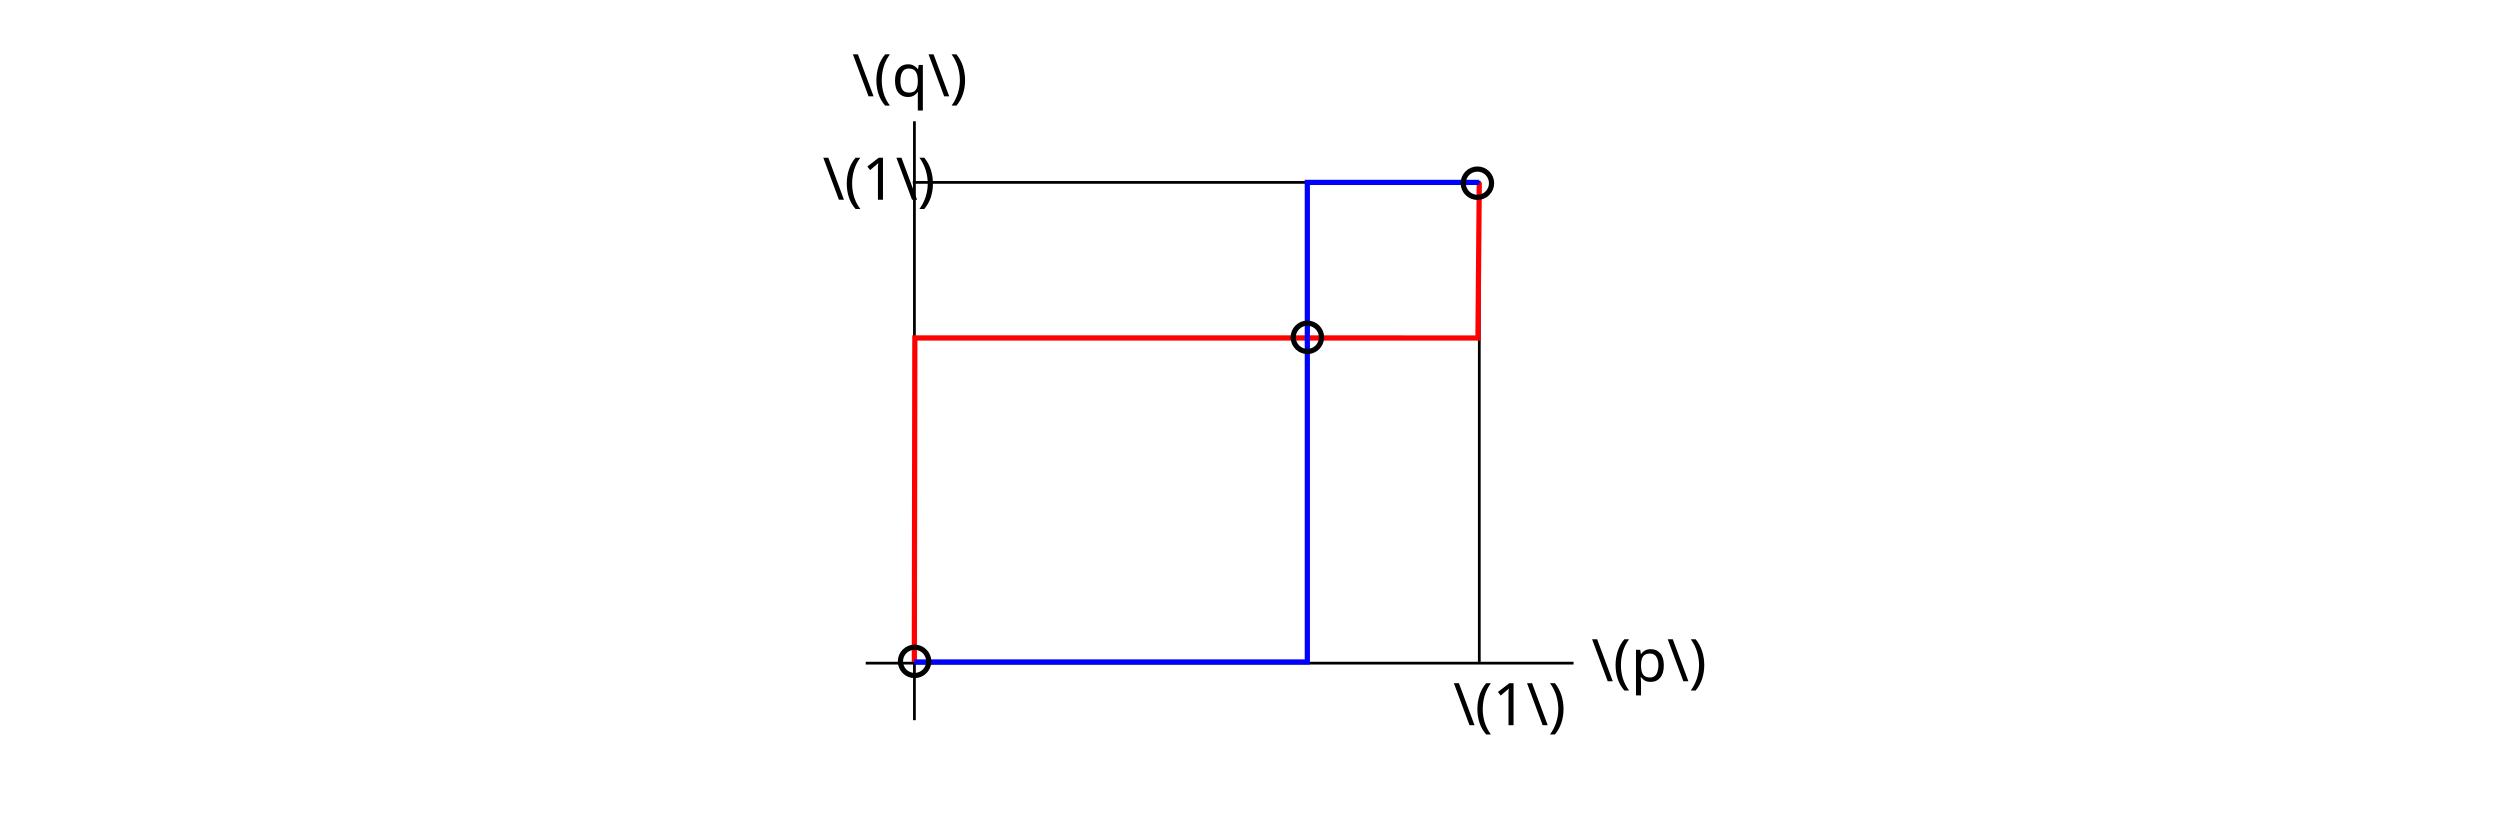
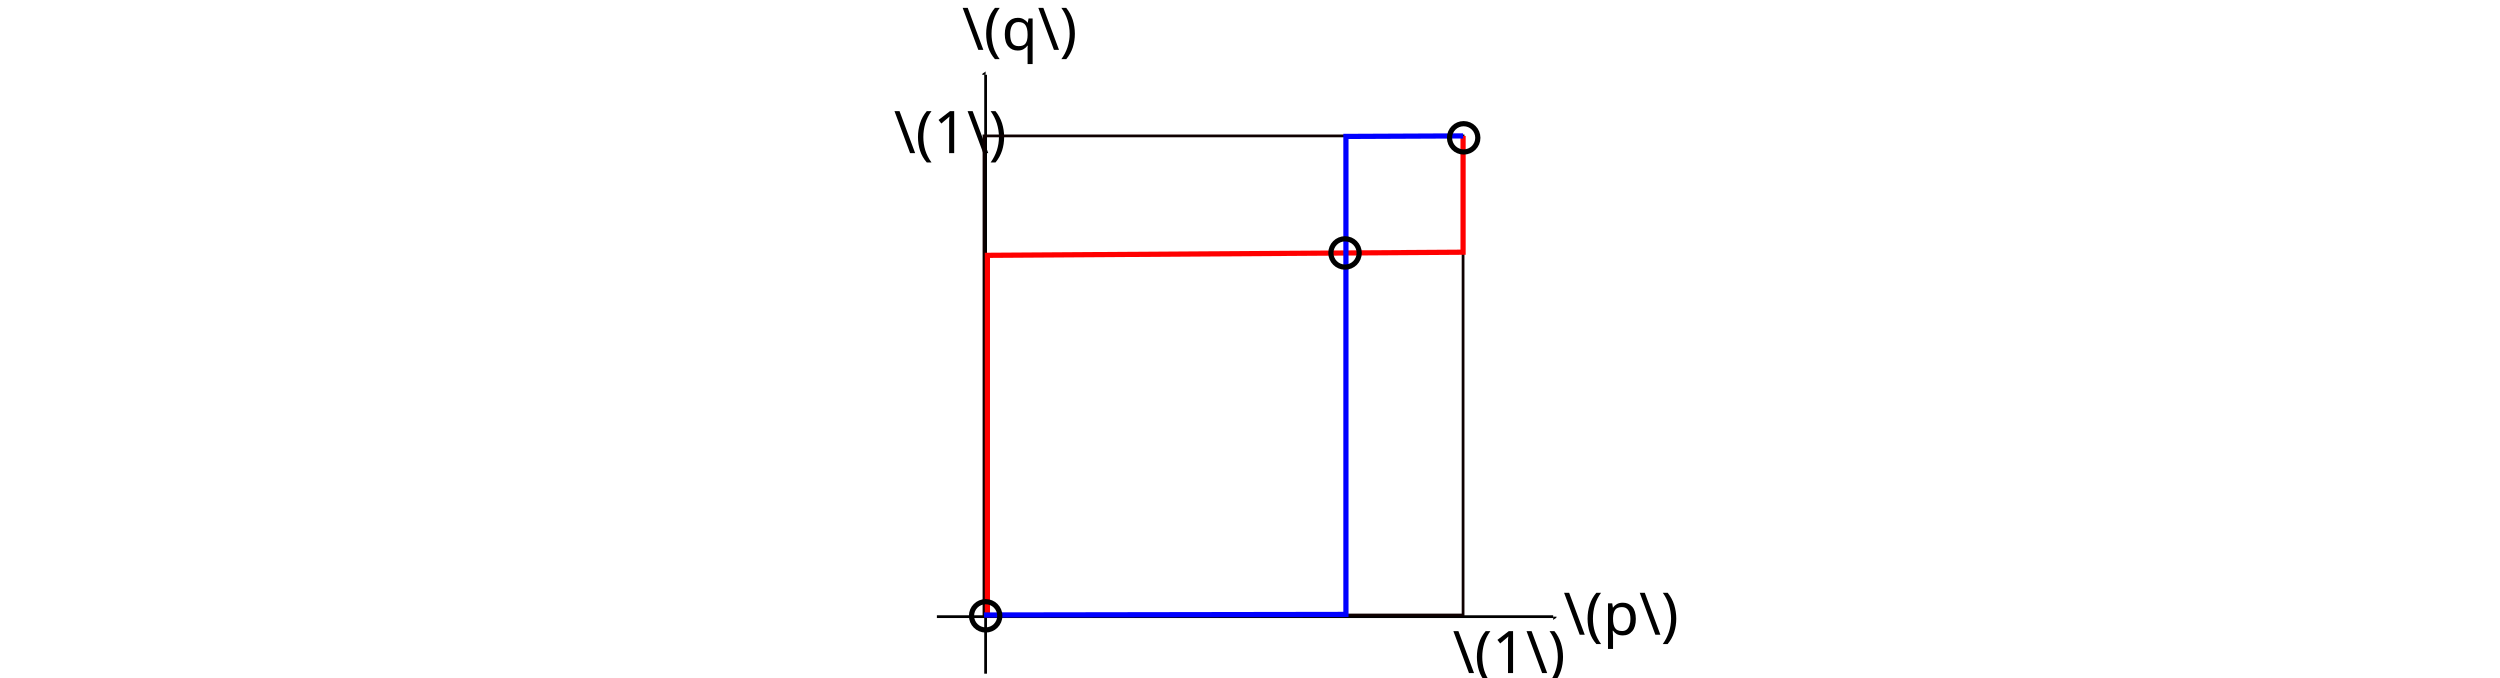
- <svg xmlns="http://www.w3.org/2000/svg" width="240mm" height="80mm" viewBox="0 0 240 80" version="1.1" id="svg8">
+ <svg xmlns="http://www.w3.org/2000/svg" width="240mm" height="65mm" viewBox="0 0 240 65" version="1.1" id="svg8">
  <defs id="defs2">
    <marker style="overflow:visible" id="Arrow1Lend" refX="0" refY="0" orient="auto">
      <path transform="matrix(-0.8,0,0,-0.8,-10,0)" style="fill:context-stroke;fill-rule:evenodd;stroke:context-stroke;stroke-width:1pt" d="M 0,0 5,-5 -12.5,0 5,5 Z" id="path2220" />
    </marker>
+     <marker id="marker-arrow-1" orient="auto-start-reverse" refY="0" refX="0" markerHeight="3" markerWidth="2">
+       <g transform="scale(1.393333)" id="g893">
+         <path d="M -1.554,2.072 C -1.425,1.295 0,0.13 0.389,0 0,-0.13 -1.425,-1.295 -1.554,-2.072" style="fill:none;stroke:#000000;stroke-linecap:round;stroke-linejoin:round;stroke-miterlimit:10;stroke-dasharray:none;stroke-opacity:1" id="path891-0" />
+ 
+ 
+ 
+ 0" /&gt;
+    </g>
+     </marker>
+     <marker id="marker3221" orient="auto-start-reverse" refY="0" refX="0" markerHeight="3" markerWidth="2">
+       <g transform="scale(1.393333)" id="g3219">
+         <path d="M -1.554,2.072 C -1.425,1.295 0,0.13 0.389,0 0,-0.13 -1.425,-1.295 -1.554,-2.072" style="fill:none;stroke:#000000;stroke-linecap:round;stroke-linejoin:round;stroke-miterlimit:10;stroke-dasharray:none;stroke-opacity:1" id="path3217" />
+ 
+ 
+ 
+ 0" /&gt;
+    </g>
+     </marker>
  </defs>
  <g id="layer1" transform="translate(0,-177)">
-     <path style="fill:none;stroke:#000000;stroke-width:0.265px;stroke-linecap:butt;stroke-linejoin:miter;stroke-opacity:1" d="m 87.784,188.643 v 57.495" id="path856" />
-     <path style="fill:none;stroke:#000000;stroke-width:0.265px;stroke-linecap:butt;stroke-linejoin:miter;stroke-opacity:1" d="M 83.106,240.662 H 151.061" id="path891" />
-     <path style="fill:none;stroke:#000000;stroke-width:0.265px;stroke-linecap:butt;stroke-linejoin:miter;stroke-opacity:1" d="m 87.627,194.51 h 54.385 v 46.032" id="path1629" />
-     <text xml:space="preserve" style="font-size:5.644px;line-height:1.25;font-family:sans-serif;letter-spacing:0px;stroke-width:0.265" x="152.778" y="242.399" id="text2154">
-       <tspan id="tspan2152" style="stroke-width:0.265" x="152.778" y="242.399">\(p\)</tspan>
+     <text xml:space="preserve" style="font-size:5.644px;line-height:1.25;font-family:sans-serif;letter-spacing:0px;stroke-width:0.265" x="150.088" y="237.935" id="text2154-7">
+       <tspan id="tspan2152-9" style="stroke-width:0.265" x="150.088" y="237.935">\(p\)</tspan>
    </text>
-     <text xml:space="preserve" style="font-size:5.644px;line-height:1.25;font-family:sans-serif;letter-spacing:0px;stroke-width:0.265" x="81.815" y="186.25" id="text2154-8">
-       <tspan id="tspan2152-7" style="stroke-width:0.265" x="81.815" y="186.25">\(q\)</tspan>
+     <text xml:space="preserve" style="font-size:5.644px;line-height:1.25;font-family:sans-serif;letter-spacing:0px;stroke-width:0.265" x="144.052" y="257.246" id="text3200">
+       <tspan id="tspan3198" style="stroke-width:0.265" x="144.052" y="257.246" />
    </text>
-     <path style="fill:none;stroke:#ff0000;stroke-width:0.5;stroke-linecap:butt;stroke-linejoin:miter;stroke-miterlimit:4;stroke-dasharray:none;stroke-opacity:1" d="m 87.776,240.55 0.049,-31.105 54.058,4.8e-4 0.128,-14.935" id="path1475" />
-     <path style="fill:none;stroke:#0000ff;stroke-width:0.5;stroke-linecap:butt;stroke-linejoin:miter;stroke-miterlimit:4;stroke-dasharray:none;stroke-opacity:1" d="m 142.012,194.51 h -16.509 v 46.04 H 87.776" id="path1675" />
-     <text xml:space="preserve" style="font-size:5.644px;line-height:1.25;font-family:sans-serif;letter-spacing:0px;stroke-width:0.265" x="139.506" y="246.614" id="text3930">
-       <tspan id="tspan3928" style="stroke-width:0.265" x="139.506" y="246.614">\(1\)</tspan>
+     <text xml:space="preserve" style="font-size:5.644px;line-height:1.25;font-family:sans-serif;letter-spacing:0px;stroke-width:0.265" x="139.461" y="241.621" id="text3930-38">
+       <tspan id="tspan3928-0" style="stroke-width:0.265" x="139.461" y="241.621">\(1\)</tspan>
    </text>
-     <text xml:space="preserve" style="font-size:5.644px;line-height:1.25;font-family:sans-serif;letter-spacing:0px;stroke-width:0.265" x="78.972" y="196.169" id="text3930-3">
-       <tspan id="tspan3928-5" style="stroke-width:0.265" x="78.972" y="196.169">\(1\)</tspan>
+     <text xml:space="preserve" style="font-size:5.644px;line-height:1.25;font-family:sans-serif;letter-spacing:0px;stroke-width:0.265" x="85.807" y="191.705" id="text3930-3-2">
+       <tspan id="tspan3928-5-4" style="stroke-width:0.265" x="85.807" y="191.705">\(1\)</tspan>
    </text>
-     <circle style="fill:none;stroke:#000000;stroke-width:0.5;stroke-opacity:1" id="path876" cx="125.507" cy="209.382" r="1.359" />
-     <circle style="fill:none;stroke:#000000;stroke-width:0.5;stroke-opacity:1" id="path876-4" cx="141.831" cy="194.588" r="1.359" />
-     <circle style="fill:none;stroke:#000000;stroke-width:0.5;stroke-opacity:1" id="path876-0" cx="87.8" cy="240.492" r="1.359" />
+     <path style="fill:none;fill-opacity:1;stroke:#000000;stroke-width:0.265;stroke-linecap:butt;stroke-linejoin:miter;stroke-dasharray:none;stroke-opacity:1;marker-start:none;marker-end:url(#marker-arrow-1)" d="m 94.619,184.179 v 57.495 z" id="path856-2" />
+     <path style="fill:none;fill-opacity:1;stroke:#000000;stroke-width:0.265;stroke-linecap:butt;stroke-linejoin:miter;stroke-dasharray:none;stroke-opacity:1;marker-start:none;marker-end:url(#marker-arrow-1)" d="M 89.941,236.199 H 149.105" id="path891-7" />
+     <rect style="font-variation-settings:normal;vector-effect:none;fill:none;fill-opacity:1;fill-rule:evenodd;stroke:#0e0000;stroke-width:0.265;stroke-linecap:butt;stroke-linejoin:miter;stroke-miterlimit:4;stroke-dasharray:none;stroke-dashoffset:0;stroke-opacity:1;-inkscape-stroke:none;stop-color:#000000" id="rect1270" width="45.993" height="45.993" x="94.462" y="190.047" />
+     <path style="fill:none;stroke:#ff0000;stroke-width:0.5;stroke-linecap:butt;stroke-linejoin:miter;stroke-miterlimit:4;stroke-dasharray:none;stroke-opacity:1" d="m 94.79,236.256 0,-34.744 45.665,-0.301 0,-11.164" id="path1475-8" />
+     <path style="fill:none;stroke:#0000ff;stroke-width:0.5;stroke-linecap:butt;stroke-linejoin:miter;stroke-miterlimit:4;stroke-dasharray:none;stroke-opacity:1" d="m 94.462,236.04 34.747,-0.055 0,-45.888 11.246,-0.05" id="path1675-3" />
+     <circle style="fill:none;stroke:#000000;stroke-width:0.5;stroke-opacity:1" id="path876" cx="94.624" cy="236.119" r="1.359" />
+     <circle style="fill:none;stroke:#000000;stroke-width:0.5;stroke-opacity:1" id="path876-5" cx="129.124" cy="201.284" r="1.359" />
+     <circle style="fill:none;stroke:#000000;stroke-width:0.5;stroke-opacity:1" id="path876-8" cx="140.513" cy="190.231" r="1.359" />
+     <text xml:space="preserve" style="font-size:5.644px;line-height:1.25;font-family:sans-serif;letter-spacing:0px;stroke-width:0.265" x="92.355" y="181.786" id="text2154-8-0">
+       <tspan id="tspan2152-7-2" style="stroke-width:0.265" x="92.355" y="181.786">\(q\)</tspan>
+     </text>
  </g>
</svg>
